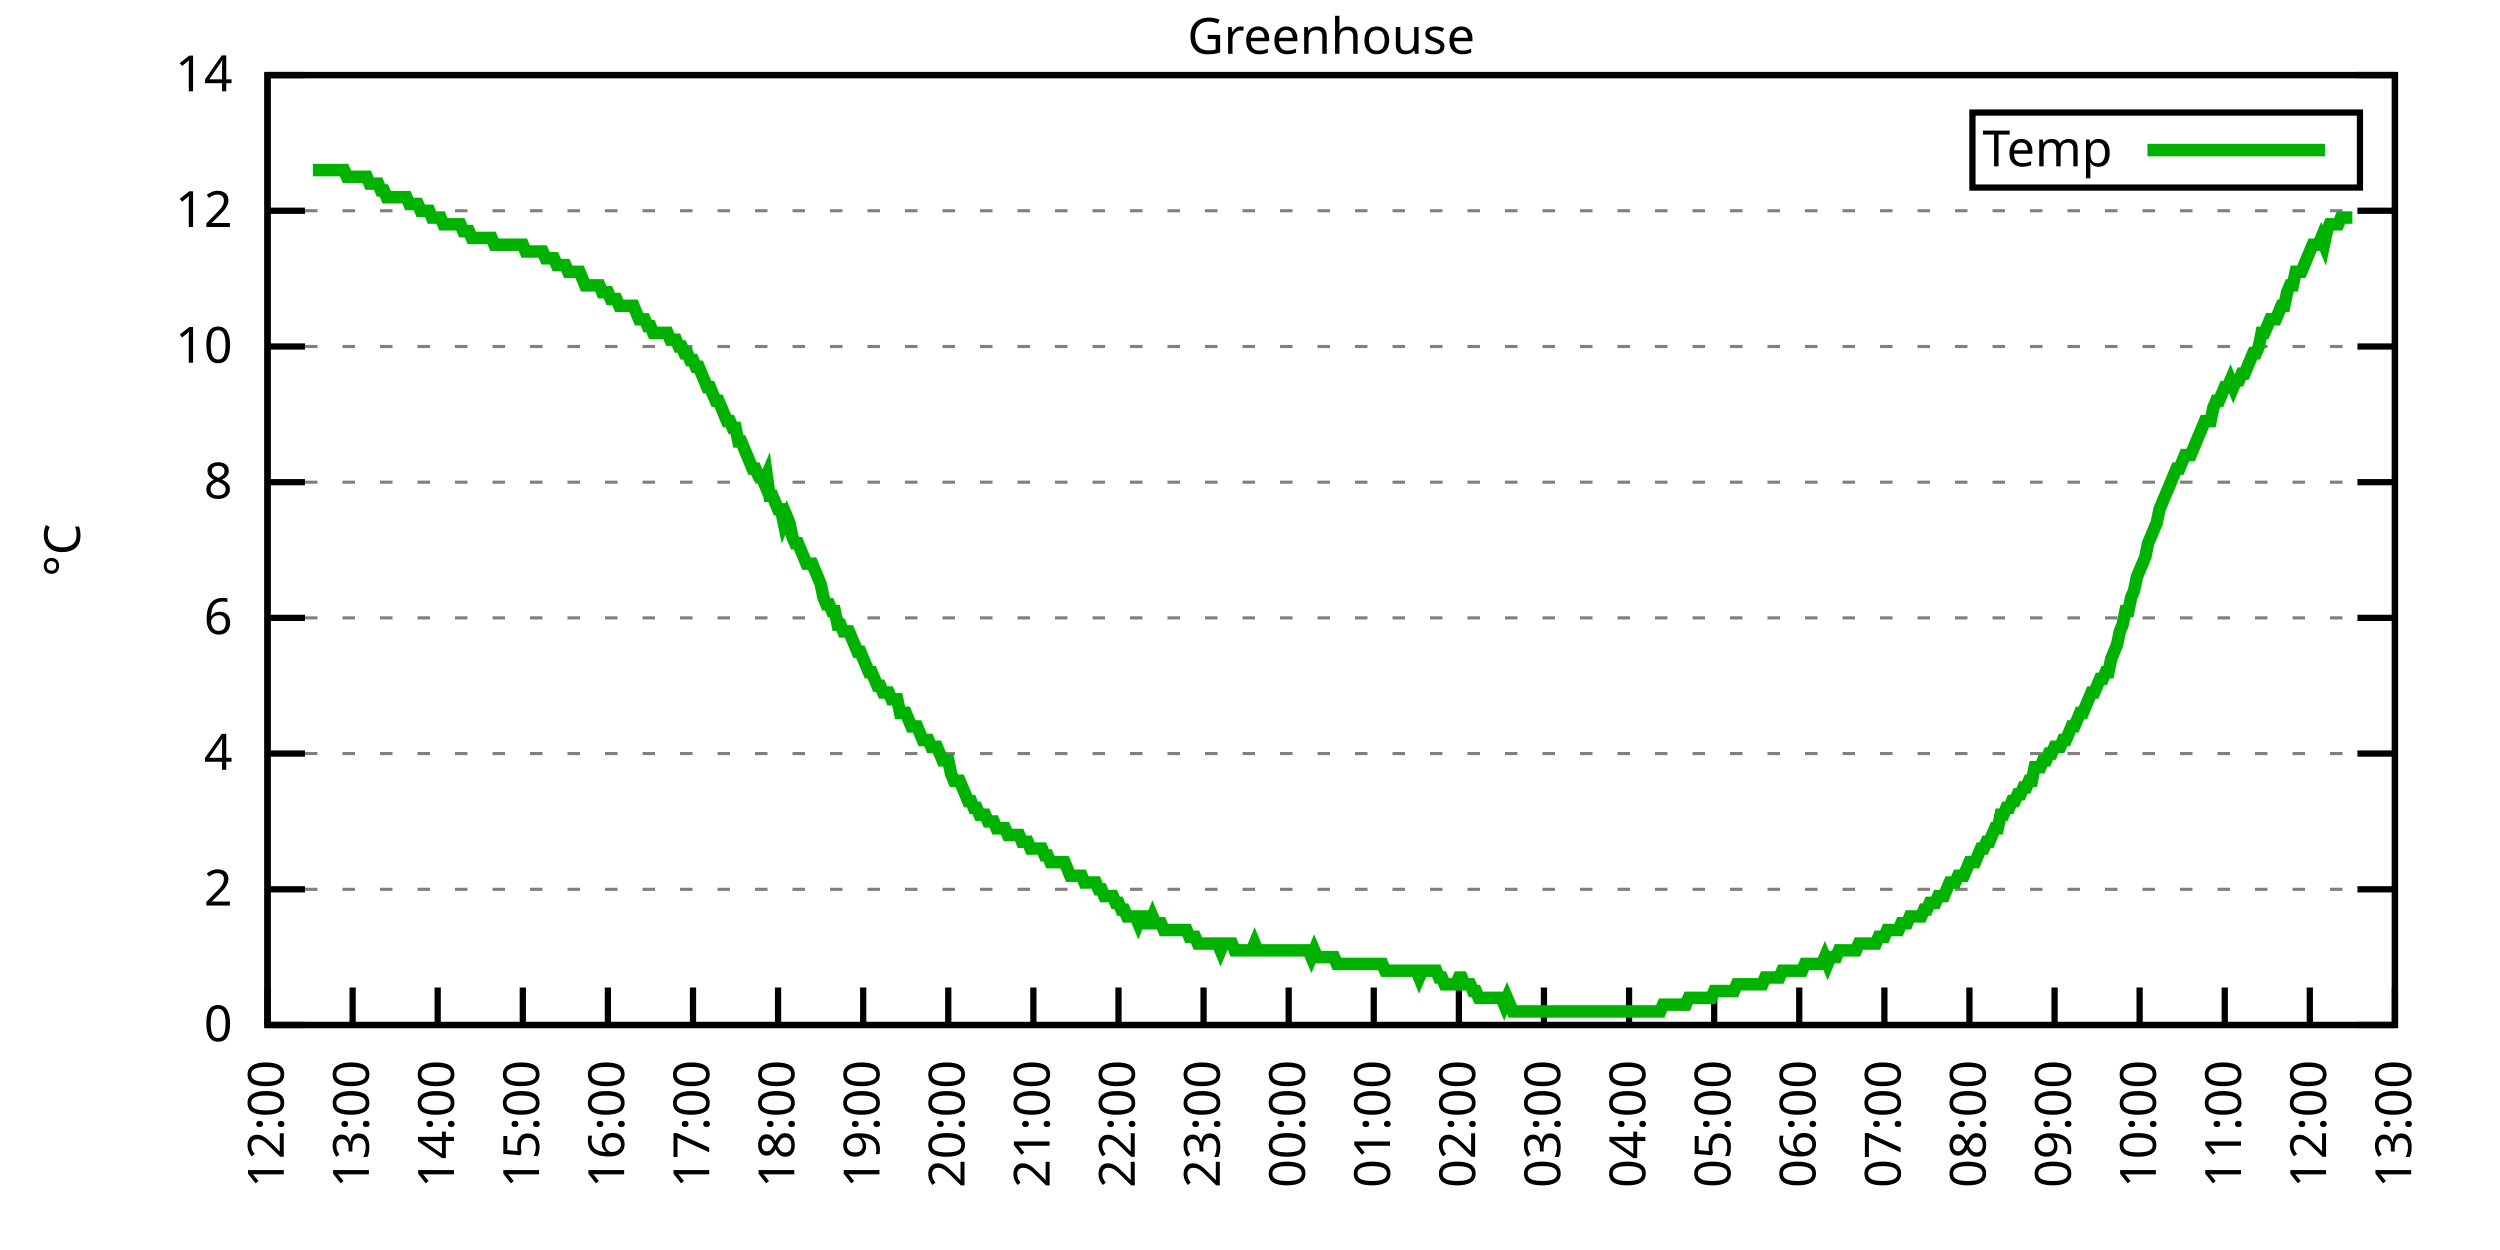
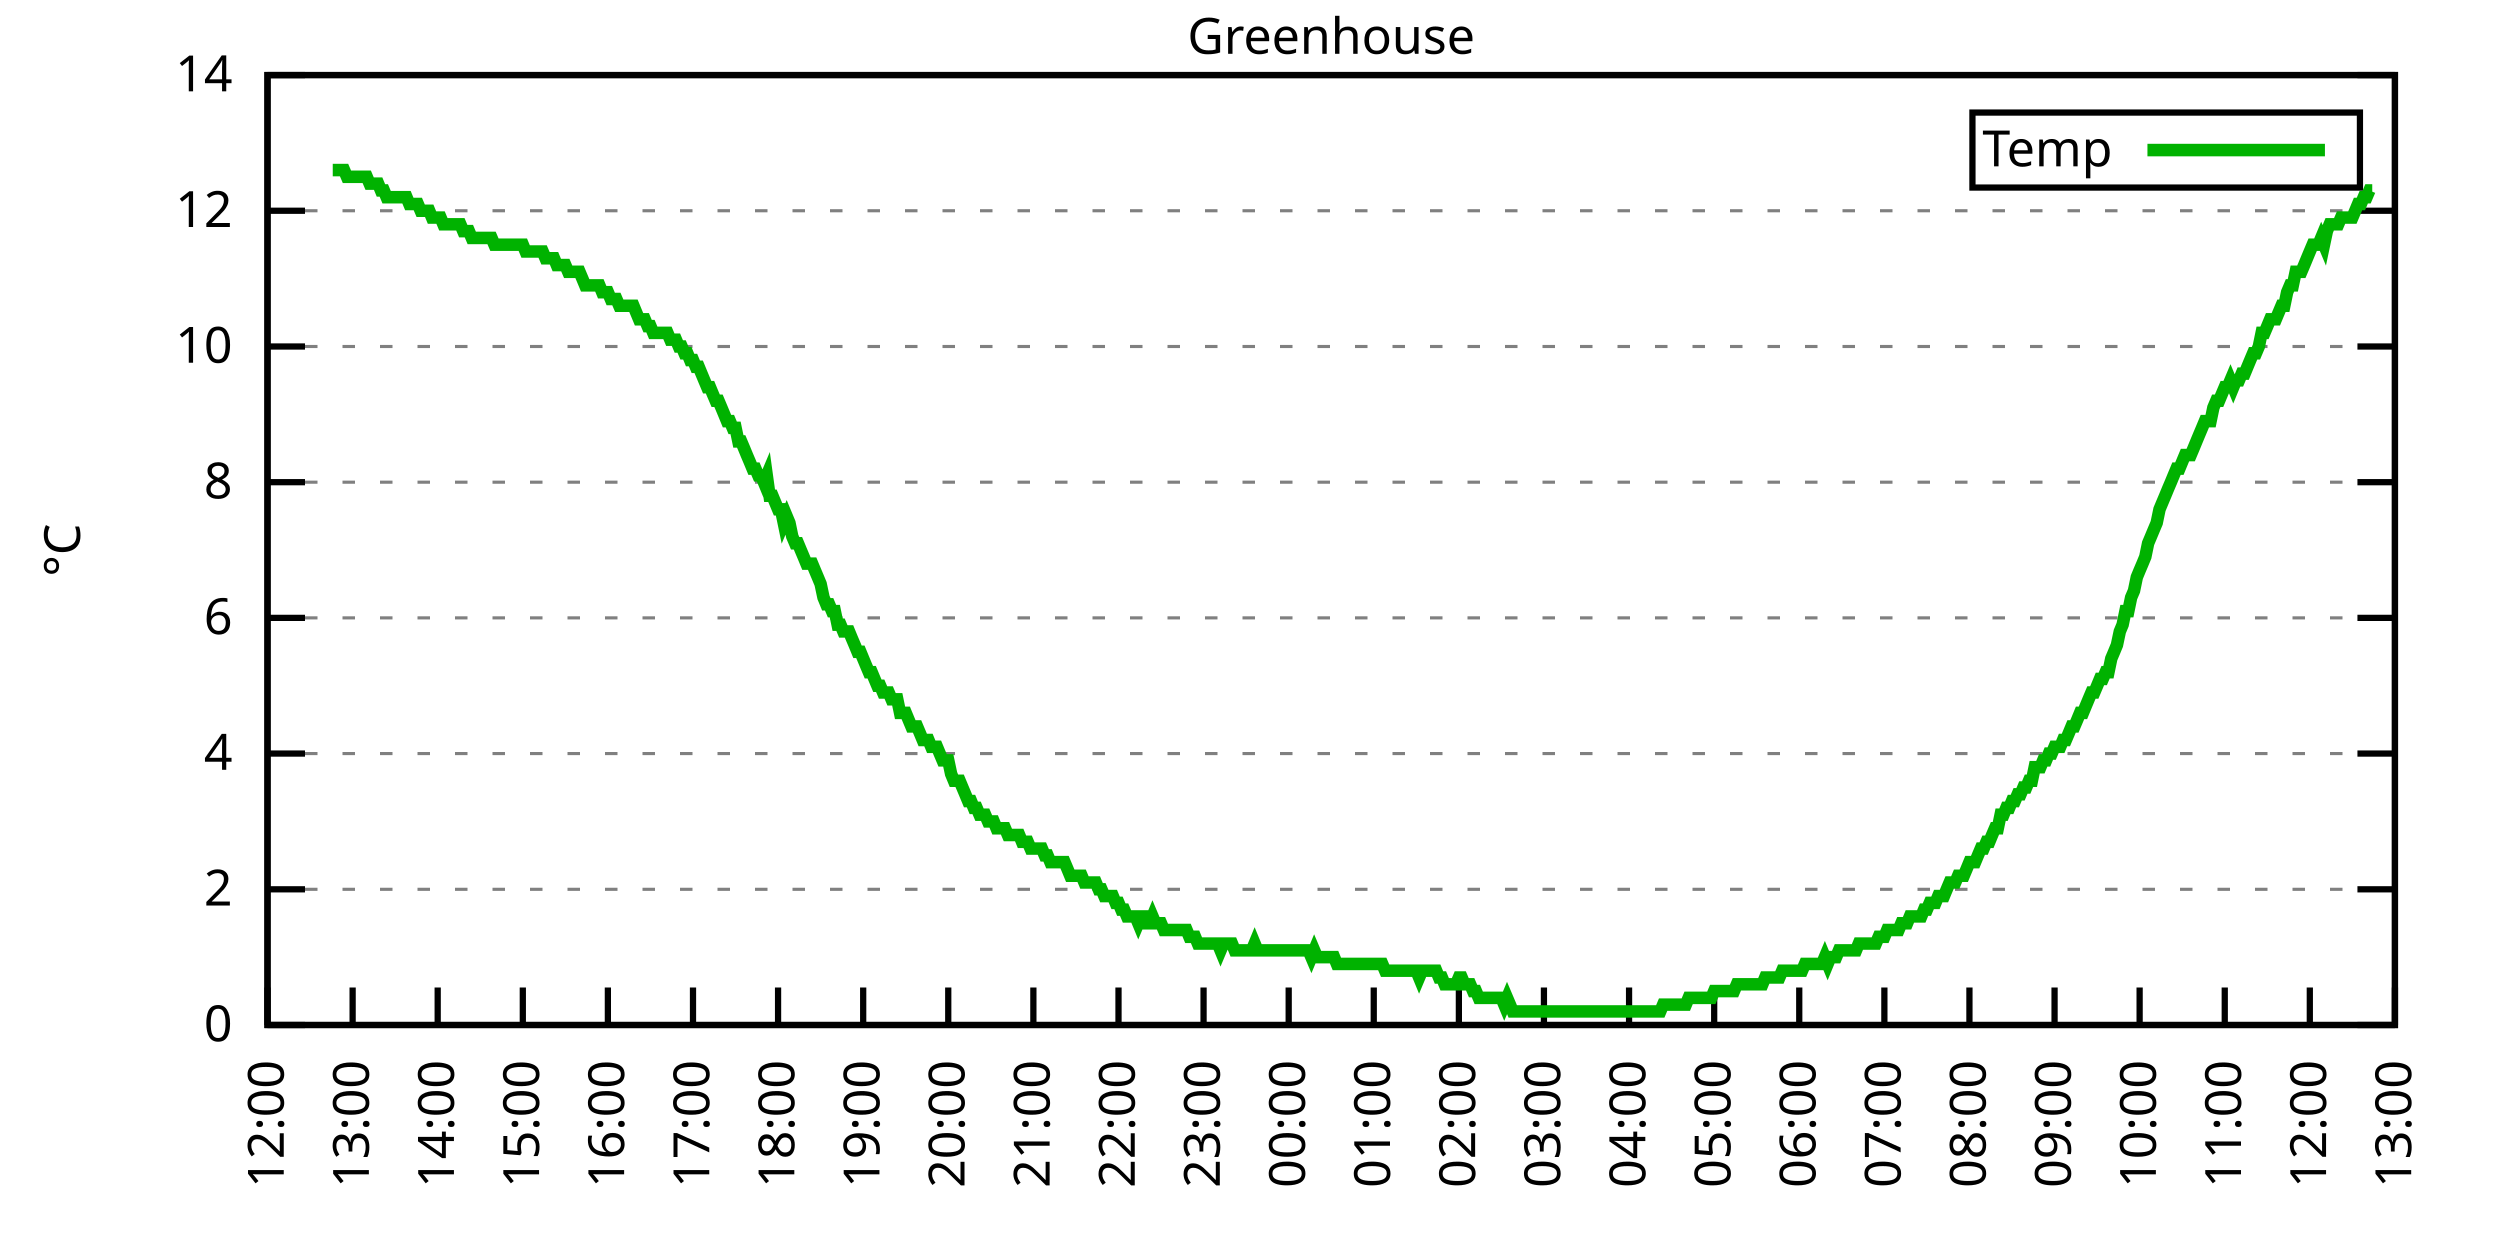
<svg xmlns="http://www.w3.org/2000/svg" xmlns:xlink="http://www.w3.org/1999/xlink" width="400" height="200" viewBox="0 0 400 200">
  <g id="gnuplot_canvas">
    <rect x="0" y="0" width="400" height="200" fill="none" />
    <defs>
      <circle id="gpDot" r="0.5" stroke-width="0.5" stroke="currentColor" />
      <path id="gpPt0" stroke-width="0.333" stroke="currentColor" d="M-1,0 h2 M0,-1 v2" />
      <path id="gpPt1" stroke-width="0.333" stroke="currentColor" d="M-1,-1 L1,1 M1,-1 L-1,1" />
      <path id="gpPt2" stroke-width="0.333" stroke="currentColor" d="M-1,0 L1,0 M0,-1 L0,1 M-1,-1 L1,1 M-1,1 L1,-1" />
      <rect id="gpPt3" stroke-width="0.333" stroke="currentColor" x="-1" y="-1" width="2" height="2" />
      <rect id="gpPt4" stroke-width="0.333" stroke="currentColor" fill="currentColor" x="-1" y="-1" width="2" height="2" />
      <circle id="gpPt5" stroke-width="0.333" stroke="currentColor" cx="0" cy="0" r="1" />
      <use xlink:href="#gpPt5" id="gpPt6" fill="currentColor" stroke="none" />
      <path id="gpPt7" stroke-width="0.333" stroke="currentColor" d="M0,-1.33 L-1.33,0.67 L1.33,0.67 z" />
      <use xlink:href="#gpPt7" id="gpPt8" fill="currentColor" stroke="none" />
      <use xlink:href="#gpPt7" id="gpPt9" stroke="currentColor" transform="rotate(180)" />
      <use xlink:href="#gpPt9" id="gpPt10" fill="currentColor" stroke="none" />
      <use xlink:href="#gpPt3" id="gpPt11" stroke="currentColor" transform="rotate(45)" />
      <use xlink:href="#gpPt11" id="gpPt12" fill="currentColor" stroke="none" />
      <path id="gpPt13" stroke-width="0.333" stroke="currentColor" d="M0,1.330 L1.265,0.411 L0.782,-1.067 L-0.782,-1.076 L-1.265,0.411 z" />
      <use xlink:href="#gpPt13" id="gpPt14" fill="currentColor" stroke="none" />
      <filter id="textbox" filterUnits="objectBoundingBox" x="0" y="0" height="1" width="1">
        <feFlood flood-color="white" flood-opacity="1" result="bgnd" />
        <feComposite in="SourceGraphic" in2="bgnd" operator="atop" />
      </filter>
      <filter id="greybox" filterUnits="objectBoundingBox" x="0" y="0" height="1" width="1">
        <feFlood flood-color="lightgrey" flood-opacity="1" result="grey" />
        <feComposite in="SourceGraphic" in2="grey" operator="atop" />
      </filter>
    </defs>
    <g fill="none" color="white" stroke="currentColor" stroke-width="1.00" stroke-linecap="butt" stroke-linejoin="miter">
</g>
    <g fill="none" color="black" stroke="currentColor" stroke-width="1.00" stroke-linecap="butt" stroke-linejoin="miter">
      <g stroke="none" shape-rendering="crispEdges">
        <polygon fill="rgb(255, 255, 255)" points="42.80,164.00 383.18,164.00 383.18,12.02 42.80,12.02 " />
      </g>
    </g>
    <g fill="none" color="black" stroke="currentColor" stroke-width="1.00" stroke-linecap="butt" stroke-linejoin="miter">
</g>
    <g fill="none" color="black" stroke="black" stroke-width="0.50" stroke-linecap="butt" stroke-linejoin="miter">
</g>
    <g fill="none" color="gray" stroke="currentColor" stroke-width="0.50" stroke-linecap="butt" stroke-linejoin="miter">
      <path stroke="gray" stroke-dasharray="2,4" class="gridline" d="M42.80,164.00 L383.19,164.00  " />
    </g>
    <g fill="none" color="gray" stroke="gray" stroke-width="1.00" stroke-linecap="butt" stroke-linejoin="miter">
</g>
    <g fill="none" color="black" stroke="currentColor" stroke-width="1.00" stroke-linecap="butt" stroke-linejoin="miter">
      <path stroke="black" d="M42.80,164.00 L48.80,164.00 M383.19,164.00 L377.19,164.00  " />
      <g transform="translate(37.20,166.60)" stroke="none" fill="black" font-family="Sans" font-size="8.00" text-anchor="end">
        <text>
          <tspan font-family="Sans"> 0</tspan>
        </text>
      </g>
    </g>
    <g fill="none" color="black" stroke="currentColor" stroke-width="1.00" stroke-linecap="butt" stroke-linejoin="miter">
</g>
    <g fill="none" color="black" stroke="black" stroke-width="0.50" stroke-linecap="butt" stroke-linejoin="miter">
</g>
    <g fill="none" color="gray" stroke="currentColor" stroke-width="0.50" stroke-linecap="butt" stroke-linejoin="miter">
      <path stroke="gray" stroke-dasharray="2,4" class="gridline" d="M42.80,142.29 L383.19,142.29  " />
    </g>
    <g fill="none" color="gray" stroke="gray" stroke-width="1.00" stroke-linecap="butt" stroke-linejoin="miter">
</g>
    <g fill="none" color="black" stroke="currentColor" stroke-width="1.00" stroke-linecap="butt" stroke-linejoin="miter">
      <path stroke="black" d="M42.80,142.29 L48.80,142.29 M383.19,142.29 L377.19,142.29  " />
      <g transform="translate(37.20,144.89)" stroke="none" fill="black" font-family="Sans" font-size="8.00" text-anchor="end">
        <text>
          <tspan font-family="Sans"> 2</tspan>
        </text>
      </g>
    </g>
    <g fill="none" color="black" stroke="currentColor" stroke-width="1.00" stroke-linecap="butt" stroke-linejoin="miter">
</g>
    <g fill="none" color="black" stroke="black" stroke-width="0.50" stroke-linecap="butt" stroke-linejoin="miter">
</g>
    <g fill="none" color="gray" stroke="currentColor" stroke-width="0.50" stroke-linecap="butt" stroke-linejoin="miter">
      <path stroke="gray" stroke-dasharray="2,4" class="gridline" d="M42.80,120.57 L383.19,120.57  " />
    </g>
    <g fill="none" color="gray" stroke="gray" stroke-width="1.00" stroke-linecap="butt" stroke-linejoin="miter">
</g>
    <g fill="none" color="black" stroke="currentColor" stroke-width="1.00" stroke-linecap="butt" stroke-linejoin="miter">
      <path stroke="black" d="M42.80,120.57 L48.80,120.57 M383.19,120.57 L377.19,120.57  " />
      <g transform="translate(37.20,123.17)" stroke="none" fill="black" font-family="Sans" font-size="8.00" text-anchor="end">
        <text>
          <tspan font-family="Sans"> 4</tspan>
        </text>
      </g>
    </g>
    <g fill="none" color="black" stroke="currentColor" stroke-width="1.00" stroke-linecap="butt" stroke-linejoin="miter">
</g>
    <g fill="none" color="black" stroke="black" stroke-width="0.50" stroke-linecap="butt" stroke-linejoin="miter">
</g>
    <g fill="none" color="gray" stroke="currentColor" stroke-width="0.50" stroke-linecap="butt" stroke-linejoin="miter">
      <path stroke="gray" stroke-dasharray="2,4" class="gridline" d="M42.80,98.86 L383.19,98.86  " />
    </g>
    <g fill="none" color="gray" stroke="gray" stroke-width="1.00" stroke-linecap="butt" stroke-linejoin="miter">
</g>
    <g fill="none" color="black" stroke="currentColor" stroke-width="1.00" stroke-linecap="butt" stroke-linejoin="miter">
      <path stroke="black" d="M42.80,98.86 L48.80,98.86 M383.19,98.86 L377.19,98.86  " />
      <g transform="translate(37.20,101.46)" stroke="none" fill="black" font-family="Sans" font-size="8.00" text-anchor="end">
        <text>
          <tspan font-family="Sans"> 6</tspan>
        </text>
      </g>
    </g>
    <g fill="none" color="black" stroke="currentColor" stroke-width="1.00" stroke-linecap="butt" stroke-linejoin="miter">
</g>
    <g fill="none" color="black" stroke="black" stroke-width="0.50" stroke-linecap="butt" stroke-linejoin="miter">
</g>
    <g fill="none" color="gray" stroke="currentColor" stroke-width="0.50" stroke-linecap="butt" stroke-linejoin="miter">
      <path stroke="gray" stroke-dasharray="2,4" class="gridline" d="M42.80,77.15 L383.19,77.15  " />
    </g>
    <g fill="none" color="gray" stroke="gray" stroke-width="1.00" stroke-linecap="butt" stroke-linejoin="miter">
</g>
    <g fill="none" color="black" stroke="currentColor" stroke-width="1.00" stroke-linecap="butt" stroke-linejoin="miter">
      <path stroke="black" d="M42.80,77.15 L48.80,77.15 M383.19,77.15 L377.19,77.15  " />
      <g transform="translate(37.20,79.75)" stroke="none" fill="black" font-family="Sans" font-size="8.00" text-anchor="end">
        <text>
          <tspan font-family="Sans"> 8</tspan>
        </text>
      </g>
    </g>
    <g fill="none" color="black" stroke="currentColor" stroke-width="1.00" stroke-linecap="butt" stroke-linejoin="miter">
</g>
    <g fill="none" color="black" stroke="black" stroke-width="0.50" stroke-linecap="butt" stroke-linejoin="miter">
</g>
    <g fill="none" color="gray" stroke="currentColor" stroke-width="0.50" stroke-linecap="butt" stroke-linejoin="miter">
      <path stroke="gray" stroke-dasharray="2,4" class="gridline" d="M42.80,55.44 L383.19,55.44  " />
    </g>
    <g fill="none" color="gray" stroke="gray" stroke-width="1.00" stroke-linecap="butt" stroke-linejoin="miter">
</g>
    <g fill="none" color="black" stroke="currentColor" stroke-width="1.00" stroke-linecap="butt" stroke-linejoin="miter">
      <path stroke="black" d="M42.80,55.44 L48.80,55.44 M383.19,55.44 L377.19,55.44  " />
      <g transform="translate(37.20,58.04)" stroke="none" fill="black" font-family="Sans" font-size="8.00" text-anchor="end">
        <text>
          <tspan font-family="Sans"> 10</tspan>
        </text>
      </g>
    </g>
    <g fill="none" color="black" stroke="currentColor" stroke-width="1.00" stroke-linecap="butt" stroke-linejoin="miter">
</g>
    <g fill="none" color="black" stroke="black" stroke-width="0.50" stroke-linecap="butt" stroke-linejoin="miter">
</g>
    <g fill="none" color="gray" stroke="currentColor" stroke-width="0.50" stroke-linecap="butt" stroke-linejoin="miter">
      <path stroke="gray" stroke-dasharray="2,4" class="gridline" d="M42.80,33.72 L383.19,33.72  " />
    </g>
    <g fill="none" color="gray" stroke="gray" stroke-width="1.00" stroke-linecap="butt" stroke-linejoin="miter">
</g>
    <g fill="none" color="black" stroke="currentColor" stroke-width="1.00" stroke-linecap="butt" stroke-linejoin="miter">
      <path stroke="black" d="M42.80,33.72 L48.80,33.72 M383.19,33.72 L377.19,33.72  " />
      <g transform="translate(37.20,36.32)" stroke="none" fill="black" font-family="Sans" font-size="8.00" text-anchor="end">
        <text>
          <tspan font-family="Sans"> 12</tspan>
        </text>
      </g>
    </g>
    <g fill="none" color="black" stroke="currentColor" stroke-width="1.00" stroke-linecap="butt" stroke-linejoin="miter">
</g>
    <g fill="none" color="black" stroke="black" stroke-width="0.50" stroke-linecap="butt" stroke-linejoin="miter">
</g>
    <g fill="none" color="gray" stroke="currentColor" stroke-width="0.50" stroke-linecap="butt" stroke-linejoin="miter">
      <path stroke="gray" stroke-dasharray="2,4" class="gridline" d="M42.80,12.01 L383.19,12.01  " />
    </g>
    <g fill="none" color="gray" stroke="gray" stroke-width="1.00" stroke-linecap="butt" stroke-linejoin="miter">
</g>
    <g fill="none" color="black" stroke="currentColor" stroke-width="1.00" stroke-linecap="butt" stroke-linejoin="miter">
      <path stroke="black" d="M42.80,12.01 L48.80,12.01 M383.19,12.01 L377.19,12.01  " />
      <g transform="translate(37.20,14.61)" stroke="none" fill="black" font-family="Sans" font-size="8.00" text-anchor="end">
        <text>
          <tspan font-family="Sans"> 14</tspan>
        </text>
      </g>
    </g>
    <g fill="none" color="black" stroke="currentColor" stroke-width="1.00" stroke-linecap="butt" stroke-linejoin="miter">
      <path stroke="black" d="M42.80,164.00 L42.80,158.00  " />
      <g transform="translate(45.40,169.60) rotate(270.00)" stroke="none" fill="black" font-family="Sans" font-size="8.00" text-anchor="end">
        <text>
          <tspan font-family="Sans">12:00</tspan>
        </text>
      </g>
    </g>
    <g fill="none" color="black" stroke="currentColor" stroke-width="1.00" stroke-linecap="butt" stroke-linejoin="miter">
      <path stroke="black" d="M56.42,164.00 L56.42,158.00  " />
      <g transform="translate(59.02,169.60) rotate(270.00)" stroke="none" fill="black" font-family="Sans" font-size="8.00" text-anchor="end">
        <text>
          <tspan font-family="Sans">13:00</tspan>
        </text>
      </g>
    </g>
    <g fill="none" color="black" stroke="currentColor" stroke-width="1.00" stroke-linecap="butt" stroke-linejoin="miter">
      <path stroke="black" d="M70.03,164.00 L70.03,158.00  " />
      <g transform="translate(72.63,169.60) rotate(270.00)" stroke="none" fill="black" font-family="Sans" font-size="8.00" text-anchor="end">
        <text>
          <tspan font-family="Sans">14:00</tspan>
        </text>
      </g>
    </g>
    <g fill="none" color="black" stroke="currentColor" stroke-width="1.00" stroke-linecap="butt" stroke-linejoin="miter">
      <path stroke="black" d="M83.65,164.00 L83.65,158.00  " />
      <g transform="translate(86.25,169.60) rotate(270.00)" stroke="none" fill="black" font-family="Sans" font-size="8.00" text-anchor="end">
        <text>
          <tspan font-family="Sans">15:00</tspan>
        </text>
      </g>
    </g>
    <g fill="none" color="black" stroke="currentColor" stroke-width="1.00" stroke-linecap="butt" stroke-linejoin="miter">
      <path stroke="black" d="M97.26,164.00 L97.26,158.00  " />
      <g transform="translate(99.86,169.60) rotate(270.00)" stroke="none" fill="black" font-family="Sans" font-size="8.00" text-anchor="end">
        <text>
          <tspan font-family="Sans">16:00</tspan>
        </text>
      </g>
    </g>
    <g fill="none" color="black" stroke="currentColor" stroke-width="1.00" stroke-linecap="butt" stroke-linejoin="miter">
      <path stroke="black" d="M110.88,164.00 L110.88,158.00  " />
      <g transform="translate(113.48,169.60) rotate(270.00)" stroke="none" fill="black" font-family="Sans" font-size="8.00" text-anchor="end">
        <text>
          <tspan font-family="Sans">17:00</tspan>
        </text>
      </g>
    </g>
    <g fill="none" color="black" stroke="currentColor" stroke-width="1.00" stroke-linecap="butt" stroke-linejoin="miter">
      <path stroke="black" d="M124.49,164.00 L124.49,158.00  " />
      <g transform="translate(127.09,169.60) rotate(270.00)" stroke="none" fill="black" font-family="Sans" font-size="8.00" text-anchor="end">
        <text>
          <tspan font-family="Sans">18:00</tspan>
        </text>
      </g>
    </g>
    <g fill="none" color="black" stroke="currentColor" stroke-width="1.00" stroke-linecap="butt" stroke-linejoin="miter">
      <path stroke="black" d="M138.11,164.00 L138.11,158.00  " />
      <g transform="translate(140.71,169.60) rotate(270.00)" stroke="none" fill="black" font-family="Sans" font-size="8.00" text-anchor="end">
        <text>
          <tspan font-family="Sans">19:00</tspan>
        </text>
      </g>
    </g>
    <g fill="none" color="black" stroke="currentColor" stroke-width="1.00" stroke-linecap="butt" stroke-linejoin="miter">
      <path stroke="black" d="M151.72,164.00 L151.72,158.00  " />
      <g transform="translate(154.32,169.60) rotate(270.00)" stroke="none" fill="black" font-family="Sans" font-size="8.00" text-anchor="end">
        <text>
          <tspan font-family="Sans">20:00</tspan>
        </text>
      </g>
    </g>
    <g fill="none" color="black" stroke="currentColor" stroke-width="1.00" stroke-linecap="butt" stroke-linejoin="miter">
      <path stroke="black" d="M165.34,164.00 L165.34,158.00  " />
      <g transform="translate(167.94,169.60) rotate(270.00)" stroke="none" fill="black" font-family="Sans" font-size="8.00" text-anchor="end">
        <text>
          <tspan font-family="Sans">21:00</tspan>
        </text>
      </g>
    </g>
    <g fill="none" color="black" stroke="currentColor" stroke-width="1.00" stroke-linecap="butt" stroke-linejoin="miter">
      <path stroke="black" d="M178.96,164.00 L178.96,158.00  " />
      <g transform="translate(181.56,169.60) rotate(270.00)" stroke="none" fill="black" font-family="Sans" font-size="8.00" text-anchor="end">
        <text>
          <tspan font-family="Sans">22:00</tspan>
        </text>
      </g>
    </g>
    <g fill="none" color="black" stroke="currentColor" stroke-width="1.00" stroke-linecap="butt" stroke-linejoin="miter">
      <path stroke="black" d="M192.57,164.00 L192.57,158.00  " />
      <g transform="translate(195.17,169.60) rotate(270.00)" stroke="none" fill="black" font-family="Sans" font-size="8.00" text-anchor="end">
        <text>
          <tspan font-family="Sans">23:00</tspan>
        </text>
      </g>
    </g>
    <g fill="none" color="black" stroke="currentColor" stroke-width="1.00" stroke-linecap="butt" stroke-linejoin="miter">
      <path stroke="black" d="M206.19,164.00 L206.19,158.00  " />
      <g transform="translate(208.79,169.60) rotate(270.00)" stroke="none" fill="black" font-family="Sans" font-size="8.00" text-anchor="end">
        <text>
          <tspan font-family="Sans">00:00</tspan>
        </text>
      </g>
    </g>
    <g fill="none" color="black" stroke="currentColor" stroke-width="1.00" stroke-linecap="butt" stroke-linejoin="miter">
      <path stroke="black" d="M219.80,164.00 L219.80,158.00  " />
      <g transform="translate(222.40,169.60) rotate(270.00)" stroke="none" fill="black" font-family="Sans" font-size="8.00" text-anchor="end">
        <text>
          <tspan font-family="Sans">01:00</tspan>
        </text>
      </g>
    </g>
    <g fill="none" color="black" stroke="currentColor" stroke-width="1.00" stroke-linecap="butt" stroke-linejoin="miter">
      <path stroke="black" d="M233.42,164.00 L233.42,158.00  " />
      <g transform="translate(236.02,169.60) rotate(270.00)" stroke="none" fill="black" font-family="Sans" font-size="8.00" text-anchor="end">
        <text>
          <tspan font-family="Sans">02:00</tspan>
        </text>
      </g>
    </g>
    <g fill="none" color="black" stroke="currentColor" stroke-width="1.00" stroke-linecap="butt" stroke-linejoin="miter">
      <path stroke="black" d="M247.03,164.00 L247.03,158.00  " />
      <g transform="translate(249.63,169.60) rotate(270.00)" stroke="none" fill="black" font-family="Sans" font-size="8.00" text-anchor="end">
        <text>
          <tspan font-family="Sans">03:00</tspan>
        </text>
      </g>
    </g>
    <g fill="none" color="black" stroke="currentColor" stroke-width="1.00" stroke-linecap="butt" stroke-linejoin="miter">
      <path stroke="black" d="M260.65,164.00 L260.65,158.00  " />
      <g transform="translate(263.25,169.60) rotate(270.00)" stroke="none" fill="black" font-family="Sans" font-size="8.00" text-anchor="end">
        <text>
          <tspan font-family="Sans">04:00</tspan>
        </text>
      </g>
    </g>
    <g fill="none" color="black" stroke="currentColor" stroke-width="1.00" stroke-linecap="butt" stroke-linejoin="miter">
      <path stroke="black" d="M274.27,164.00 L274.27,158.00  " />
      <g transform="translate(276.87,169.60) rotate(270.00)" stroke="none" fill="black" font-family="Sans" font-size="8.00" text-anchor="end">
        <text>
          <tspan font-family="Sans">05:00</tspan>
        </text>
      </g>
    </g>
    <g fill="none" color="black" stroke="currentColor" stroke-width="1.00" stroke-linecap="butt" stroke-linejoin="miter">
      <path stroke="black" d="M287.88,164.00 L287.88,158.00  " />
      <g transform="translate(290.48,169.60) rotate(270.00)" stroke="none" fill="black" font-family="Sans" font-size="8.00" text-anchor="end">
        <text>
          <tspan font-family="Sans">06:00</tspan>
        </text>
      </g>
    </g>
    <g fill="none" color="black" stroke="currentColor" stroke-width="1.00" stroke-linecap="butt" stroke-linejoin="miter">
      <path stroke="black" d="M301.50,164.00 L301.50,158.00  " />
      <g transform="translate(304.10,169.60) rotate(270.00)" stroke="none" fill="black" font-family="Sans" font-size="8.00" text-anchor="end">
        <text>
          <tspan font-family="Sans">07:00</tspan>
        </text>
      </g>
    </g>
    <g fill="none" color="black" stroke="currentColor" stroke-width="1.00" stroke-linecap="butt" stroke-linejoin="miter">
      <path stroke="black" d="M315.11,164.00 L315.11,158.00  " />
      <g transform="translate(317.71,169.60) rotate(270.00)" stroke="none" fill="black" font-family="Sans" font-size="8.00" text-anchor="end">
        <text>
          <tspan font-family="Sans">08:00</tspan>
        </text>
      </g>
    </g>
    <g fill="none" color="black" stroke="currentColor" stroke-width="1.00" stroke-linecap="butt" stroke-linejoin="miter">
      <path stroke="black" d="M328.73,164.00 L328.73,158.00  " />
      <g transform="translate(331.33,169.60) rotate(270.00)" stroke="none" fill="black" font-family="Sans" font-size="8.00" text-anchor="end">
        <text>
          <tspan font-family="Sans">09:00</tspan>
        </text>
      </g>
    </g>
    <g fill="none" color="black" stroke="currentColor" stroke-width="1.00" stroke-linecap="butt" stroke-linejoin="miter">
      <path stroke="black" d="M342.34,164.00 L342.34,158.00  " />
      <g transform="translate(344.94,169.60) rotate(270.00)" stroke="none" fill="black" font-family="Sans" font-size="8.00" text-anchor="end">
        <text>
          <tspan font-family="Sans">10:00</tspan>
        </text>
      </g>
    </g>
    <g fill="none" color="black" stroke="currentColor" stroke-width="1.00" stroke-linecap="butt" stroke-linejoin="miter">
      <path stroke="black" d="M355.96,164.00 L355.96,158.00  " />
      <g transform="translate(358.56,169.60) rotate(270.00)" stroke="none" fill="black" font-family="Sans" font-size="8.00" text-anchor="end">
        <text>
          <tspan font-family="Sans">11:00</tspan>
        </text>
      </g>
    </g>
    <g fill="none" color="black" stroke="currentColor" stroke-width="1.00" stroke-linecap="butt" stroke-linejoin="miter">
      <path stroke="black" d="M369.57,164.00 L369.57,158.00  " />
      <g transform="translate(372.17,169.60) rotate(270.00)" stroke="none" fill="black" font-family="Sans" font-size="8.00" text-anchor="end">
        <text>
          <tspan font-family="Sans">12:00</tspan>
        </text>
      </g>
    </g>
    <g fill="none" color="black" stroke="currentColor" stroke-width="1.00" stroke-linecap="butt" stroke-linejoin="miter">
      <path stroke="black" d="M383.19,164.00 L383.19,158.00  " />
      <g transform="translate(385.79,169.60) rotate(270.00)" stroke="none" fill="black" font-family="Sans" font-size="8.00" text-anchor="end">
        <text>
          <tspan font-family="Sans">13:00</tspan>
        </text>
      </g>
    </g>
    <g fill="none" color="black" stroke="currentColor" stroke-width="1.00" stroke-linecap="butt" stroke-linejoin="miter">
</g>
    <g fill="none" color="black" stroke="currentColor" stroke-width="1.00" stroke-linecap="butt" stroke-linejoin="miter">
      <path stroke="black" d="M42.80,12.01 L42.80,164.00 L383.19,164.00 L383.19,12.01 L42.80,12.01 Z  " />
    </g>
    <g fill="none" color="black" stroke="currentColor" stroke-width="1.00" stroke-linecap="butt" stroke-linejoin="miter">
</g>
    <g fill="none" color="black" stroke="currentColor" stroke-width="1.00" stroke-linecap="butt" stroke-linejoin="miter">
      <path stroke="black" d="M315.59,30.01 L315.59,18.01 L377.59,18.01 L377.59,30.01 L315.59,30.01 Z  " />
    </g>
    <g id="Greenhouse_plot_1">
      <g fill="none" color="white" stroke="black" stroke-width="2.00" stroke-linecap="butt" stroke-linejoin="miter">
</g>
      <g fill="none" color="black" stroke="currentColor" stroke-width="2.00" stroke-linecap="butt" stroke-linejoin="miter">
        <g transform="translate(337.99,26.61)" stroke="none" fill="black" font-family="Sans" font-size="8.00" text-anchor="end">
          <text>
            <tspan font-family="Sans">Temp</tspan>
          </text>
        </g>
      </g>
      <g fill="none" color="black" stroke="currentColor" stroke-width="2.00" stroke-linecap="butt" stroke-linejoin="miter">
-         <path stroke="rgb(  0, 178,   0)" d="M343.59,24.01 L371.99,24.01 M50.06,27.21 L50.52,27.21 L50.97,27.21 L51.42,27.21 L51.88,27.21 L52.33,27.21   L52.78,27.21 L53.24,27.21 L53.69,27.21 L54.15,27.21 L54.60,27.21 L55.05,27.21 L55.51,28.29 L55.96,28.29   L56.42,28.29 L56.87,28.29 L57.32,28.29 L57.78,28.29 L58.23,28.29 L58.68,28.29 L59.14,29.38 L59.59,29.38   L60.05,29.38 L60.50,29.38 L60.95,30.47 L61.41,30.47 L61.86,31.55 L62.32,31.55 L62.77,31.55 L63.22,31.55   L63.68,31.55 L64.13,31.55 L64.58,31.55 L65.04,31.55 L65.49,32.64 L65.95,32.64 L66.40,32.64 L66.85,32.64   L67.31,33.72 L67.76,33.72 L68.22,33.72 L68.67,33.72 L69.12,34.81 L69.58,34.81 L70.03,34.81 L70.49,34.81   L70.94,35.89 L71.39,35.89 L71.85,35.89 L72.30,35.89 L72.75,35.89 L73.21,35.89 L73.66,35.89 L74.12,36.98   L74.57,36.98 L75.02,36.98 L75.48,38.07 L75.93,38.07 L76.39,38.07 L76.84,38.07 L77.29,38.07 L77.75,38.07   L78.20,38.07 L78.65,38.07 L79.11,39.15 L79.56,39.15 L80.02,39.15 L80.47,39.15 L80.92,39.15 L81.38,39.15   L81.83,39.15 L82.29,39.15 L82.74,39.15 L83.19,39.15 L83.65,39.15 L84.10,40.24 L84.55,40.24 L85.01,40.24   L85.46,40.24 L85.92,40.24 L86.37,40.24 L86.82,40.24 L87.28,41.32 L87.73,41.32 L88.19,41.32 L88.64,41.32   L89.09,42.41 L89.55,42.41 L90.00,42.41 L90.45,42.41 L90.91,43.49 L91.36,43.49 L91.82,43.49 L92.27,43.49   L92.72,43.49 L93.18,44.58 L93.63,45.66 L94.09,45.66 L94.54,45.66 L94.99,45.66 L95.45,45.66 L95.90,45.66   L96.35,46.75 L96.81,46.75 L97.26,46.75 L97.72,47.84 L98.17,47.84 L98.62,47.84 L99.08,48.92 L99.53,48.92   L99.99,48.92 L100.44,48.92 L100.89,48.92 L101.35,48.92 L101.80,50.01 L102.25,51.09 L102.71,51.09 L103.16,51.09   L103.62,52.18 L104.07,52.18 L104.52,53.26 L104.98,53.26 L105.43,53.26 L105.89,53.26 L106.34,53.26 L106.79,53.26   L107.25,54.35 L107.70,54.35 L108.15,54.35 L108.61,55.44 L109.06,55.44 L109.52,56.52 L109.97,56.52 L110.42,57.61   L110.88,57.61 L111.33,58.69 L111.79,58.69 L112.24,59.78 L112.69,60.86 L113.15,61.95 L113.60,61.95 L114.05,63.04   L114.51,64.12 L114.96,64.12 L115.42,65.21 L115.87,66.29 L116.32,67.38 L116.78,67.38 L117.23,68.46 L117.69,68.46   L118.14,70.63 L118.59,70.63 L119.05,71.72 L119.50,72.81 L119.96,73.89 L120.41,74.98 L120.86,74.98 L121.32,76.06   L121.77,76.06 L122.22,77.15 L122.68,76.06 L123.13,79.32 L123.59,79.32 L124.04,80.41 L124.49,81.49 L124.95,81.49   L125.40,83.66 L125.86,82.58 L126.31,83.66 L126.76,85.83 L127.22,86.92 L127.67,86.92 L128.12,88.00 L128.58,89.09   L129.03,90.18 L129.49,90.18 L129.94,90.18 L130.39,91.26 L130.85,92.35 L131.30,93.43 L131.76,95.60 L132.21,96.69   L132.66,96.69 L133.12,97.78 L133.57,97.78 L134.02,99.95 L134.48,99.95 L134.93,101.03 L135.39,101.03 L135.84,101.03   L136.29,102.12 L136.75,103.20 L137.20,104.29 L137.66,104.29 L138.11,105.38 L138.56,106.46 L139.02,107.55 L139.47,107.55   L139.92,108.63 L140.38,109.72 L140.83,109.72 L141.29,110.80 L141.74,110.80 L142.19,110.80 L142.65,111.89 L143.10,111.89   L143.56,111.89 L144.01,114.06 L144.46,114.06 L144.92,114.06 L145.37,115.15 L145.82,116.23 L146.28,116.23 L146.73,116.23   L147.19,117.32 L147.64,118.40 L148.09,118.40 L148.55,118.40 L149.00,119.49 L149.46,119.49 L149.91,119.49 L150.36,120.57   L150.82,121.66 L151.27,121.66 L151.72,121.66 L152.18,123.83 L152.63,124.92 L153.09,124.92 L153.54,124.92 L153.99,126.00   L154.45,127.09 L154.90,128.17 L155.36,128.17 L155.81,129.26 L156.26,129.26 L156.72,130.35 L157.17,130.35 L157.62,130.35   L158.08,131.43 L158.53,131.43 L158.99,131.43 L159.44,132.52 L159.89,132.52 L160.35,132.52 L160.80,132.52 L161.26,133.60   L161.71,133.60 L162.16,133.60 L162.62,133.60 L163.07,133.60 L163.52,134.69 L163.98,134.69 L164.43,134.69 L164.89,135.77   L165.34,135.77 L165.79,135.77 L166.25,135.77 L166.70,135.77 L167.16,136.86 L167.61,136.86 L168.06,137.94 L168.52,137.94   L168.97,137.94 L169.43,137.94 L169.88,137.94 L170.33,137.94 L170.79,139.03 L171.24,140.12 L171.69,140.12 L172.15,140.12   L172.60,140.12 L173.06,140.12 L173.51,141.20 L173.96,141.20 L174.42,141.20 L174.87,141.20 L175.33,141.20 L175.78,142.29   L176.23,142.29 L176.69,143.37 L177.14,143.37 L177.59,143.37 L178.05,143.37 L178.50,144.46 L178.96,144.46 L179.41,145.54   L179.86,145.54 L180.32,146.63 L180.77,146.63 L181.23,146.63 L181.68,146.63 L182.13,147.72 L182.59,146.63 L183.04,146.63   L183.49,147.72 L183.95,147.72 L184.40,146.63 L184.86,147.72 L185.31,147.72 L185.76,147.72 L186.22,148.80 L186.67,148.80   L187.13,148.80 L187.58,148.80 L188.03,148.80 L188.49,148.80 L188.94,148.80 L189.39,148.80 L189.85,148.80 L190.30,149.89   L190.76,149.89 L191.21,149.89 L191.66,150.97 L192.12,150.97 L192.57,150.97 L193.03,150.97 L193.48,150.97 L193.93,150.97   L194.39,150.97 L194.84,150.97 L195.29,152.06 L195.75,150.97 L196.20,150.97 L196.66,150.97 L197.11,150.97 L197.56,152.06   L198.02,152.06 L198.47,152.06 L198.93,152.06 L199.38,152.06 L199.83,152.06 L200.29,152.06 L200.74,150.97 L201.19,152.06   L201.65,152.06 L202.10,152.06 L202.56,152.06 L203.01,152.06 L203.46,152.06 L203.92,152.06 L204.37,152.06 L204.83,152.06   L205.28,152.06 L205.73,152.06 L206.19,152.06 L206.64,152.06 L207.09,152.06 L207.55,152.06 L208.00,152.06 L208.46,152.06   L208.91,152.06 L209.36,152.06 L209.82,153.14 L210.27,152.06 L210.73,153.14 L211.18,153.14 L211.63,153.14 L212.09,153.14   L212.54,153.14 L213.00,153.14 L213.45,153.14 L213.90,154.23 L214.36,154.23 L214.81,154.23 L215.26,154.23 L215.72,154.23   L216.17,154.23 L216.63,154.23 L217.08,154.23 L217.53,154.23 L217.99,154.23 L218.44,154.23 L218.90,154.23 L219.35,154.23   L219.80,154.23 L220.26,154.23 L220.71,154.23 L221.16,154.23 L221.62,155.31 L222.07,155.31 L222.53,155.31 L222.98,155.31   L223.43,155.31 L223.89,155.31 L224.34,155.31 L224.80,155.31 L225.25,155.31 L225.70,155.31 L226.16,155.31 L226.61,155.31   L227.06,156.40 L227.52,155.31 L227.97,155.31 L228.43,155.31 L228.88,155.31 L229.33,155.31 L229.79,155.31 L230.24,156.40   L230.70,156.40 L231.15,157.49 L231.60,157.49 L232.06,157.49 L232.51,157.49 L232.96,157.49 L233.42,156.40 L233.87,156.40   L234.33,157.49 L234.78,157.49 L235.23,157.49 L235.69,158.57 L236.14,158.57 L236.60,159.66 L237.05,159.66 L237.50,159.66   L237.96,159.66 L238.41,159.66 L238.86,159.66 L239.32,159.66 L239.77,159.66 L240.23,159.66 L240.68,160.74 L241.13,159.66   L241.59,160.74 L242.04,161.83 L242.50,161.83 L242.95,161.83 L243.40,161.83 L243.86,161.83 L244.31,161.83 L244.76,161.83   L245.22,161.83 L245.67,161.83 L246.13,161.83 L246.58,161.83 L247.03,161.83 L247.49,161.83 L247.94,161.83 L248.40,161.83   L248.85,161.83 L249.30,161.83 L249.76,161.83 L250.21,161.83 L250.66,161.83 L251.12,161.83 L251.57,161.83 L252.03,161.83   L252.48,161.83 L252.93,161.83 L253.39,161.83 L253.84,161.83 L254.30,161.83 L254.75,161.83 L255.20,161.83 L255.66,161.83   L256.11,161.83 L256.56,161.83 L257.02,161.83 L257.47,161.83 L257.93,161.83 L258.38,161.83 L258.83,161.83 L259.29,161.83   L259.74,161.83 L260.20,161.83 L260.65,161.83 L261.10,161.83 L261.56,161.83 L262.01,161.83 L262.47,161.83 L262.92,161.83   L263.37,161.83 L263.83,161.83 L264.28,161.83 L264.73,161.83 L265.19,161.83 L265.64,161.83 L266.10,160.74 L266.55,160.74   L267.00,160.74 L267.46,160.74 L267.91,160.74 L268.37,160.74 L268.82,160.74 L269.27,160.74 L269.73,160.74 L270.18,159.66   L270.63,159.66 L271.09,159.66 L271.54,159.66 L272.00,159.66 L272.45,159.66 L272.90,159.66 L273.36,159.66 L273.81,159.66   L274.27,158.57 L274.72,158.57 L275.17,158.57 L275.63,158.57 L276.08,158.57 L276.53,158.57 L276.99,158.57 L277.44,158.57   L277.90,157.49 L278.35,157.49 L278.80,157.49 L279.26,157.49 L279.71,157.49 L280.17,157.49 L280.62,157.49 L281.07,157.49   L281.53,157.49 L281.98,157.49 L282.43,156.40 L282.89,156.40 L283.34,156.40 L283.80,156.40 L284.25,156.40 L284.70,156.40   L285.16,155.31 L285.61,155.31 L286.07,155.31 L286.52,155.31 L286.97,155.31 L287.43,155.31 L287.88,155.31 L288.33,155.31   L288.79,154.23 L289.24,154.23 L289.70,154.23 L290.15,154.23 L290.60,154.23 L291.06,154.23 L291.51,154.23 L291.97,153.14   L292.42,154.23 L292.87,153.14 L293.33,153.14 L293.78,153.14 L294.23,152.06 L294.69,152.06 L295.14,152.06 L295.60,152.06   L296.05,152.06 L296.50,152.06 L296.96,152.06 L297.41,150.97 L297.87,150.97 L298.32,150.97 L298.77,150.97 L299.23,150.97   L299.68,150.97 L300.13,150.97 L300.59,149.89 L301.04,149.89 L301.50,149.89 L301.95,148.80 L302.40,148.80 L302.86,148.80   L303.31,148.80 L303.77,148.80 L304.22,147.72 L304.67,147.72 L305.13,147.72 L305.58,146.63 L306.03,146.63 L306.49,146.63   L306.94,146.63 L307.40,146.63 L307.85,145.54 L308.30,145.54 L308.76,144.46 L309.21,144.46 L309.67,144.46 L310.12,143.37   L310.57,143.37 L311.03,143.37 L311.48,142.29 L311.94,141.20 L312.39,141.20 L312.84,141.20 L313.30,140.12 L313.75,140.12   L314.20,140.12 L314.66,139.03 L315.11,137.94 L315.57,137.94 L316.02,137.94 L316.47,136.86 L316.93,135.77 L317.38,135.77   L317.84,134.69 L318.29,134.69 L318.74,133.60 L319.20,132.52 L319.65,132.52 L320.10,130.35 L320.56,130.35 L321.01,129.26   L321.47,129.26 L321.92,128.17 L322.37,128.17 L322.83,127.09 L323.28,127.09 L323.74,126.00 L324.19,126.00 L324.64,124.92   L325.10,124.92 L325.55,122.75 L326.00,122.75 L326.46,122.75 L326.91,121.66 L327.37,121.66 L327.82,120.57 L328.27,120.57   L328.73,119.49 L329.18,119.49 L329.64,119.49 L330.09,118.40 L330.54,118.40 L331.00,117.32 L331.45,116.23 L331.90,116.23   L332.36,115.15 L332.81,114.06 L333.27,114.06 L333.72,112.97 L334.17,111.89 L334.63,110.80 L335.08,110.80 L335.54,109.72   L335.99,108.63 L336.44,108.63 L336.90,107.55 L337.35,107.55 L337.80,105.38 L338.26,104.29 L338.71,103.20 L339.17,101.03   L339.62,99.95 L340.07,97.78 L340.53,97.78 L340.98,95.60 L341.44,94.52 L341.89,92.35 L342.34,91.26 L342.80,90.18   L343.25,89.09 L343.70,86.92 L344.16,85.83 L344.61,84.75 L345.07,83.66 L345.52,81.49 L345.97,80.41 L346.43,79.32   L346.88,78.23 L347.34,77.15 L347.79,76.06 L348.24,74.98 L348.70,74.98 L349.15,73.89 L349.60,72.81 L350.06,72.81   L350.51,72.81 L350.97,71.72 L351.42,70.63 L351.87,69.55 L352.33,68.46 L352.78,67.38 L353.24,67.38 L353.69,67.38   L354.14,65.21 L354.60,64.12 L355.05,64.12 L355.50,63.04 L355.96,61.95 L356.41,61.95 L356.87,60.86 L357.32,61.95   L357.77,60.86 L358.23,60.86 L358.68,59.78 L359.14,59.78 L359.59,58.69 L360.04,57.61 L360.50,56.52 L360.95,56.52   L361.41,55.44 L361.86,53.26 L362.31,53.26 L362.77,52.18 L363.22,51.09 L363.67,51.09 L364.13,51.09 L364.58,50.01   L365.04,48.92 L365.49,48.92 L365.94,46.75 L366.40,45.66 L366.85,45.66 L367.31,43.49 L367.76,43.49 L368.21,43.49   L368.67,42.41 L369.12,41.32 L369.57,40.24 L370.03,39.15 L370.48,39.15 L370.94,39.15 L371.39,38.07 L371.84,39.15   L372.30,36.98 L372.75,35.89 L373.21,35.89 L373.66,35.89 L374.11,35.89 L374.57,34.81 L375.02,34.81 L375.47,34.81   L375.93,34.81 L376.38,34.81  " />
+         <path stroke="rgb(  0, 178,   0)" d="M343.59,24.01 L371.99,24.01 M53.24,27.21 L53.69,27.21 L54.15,27.21 L54.60,27.21 L55.05,27.21 L55.51,28.29   L55.96,28.29 L56.42,28.29 L56.87,28.29 L57.32,28.29 L57.78,28.29 L58.23,28.29 L58.68,28.29 L59.14,29.38   L59.59,29.38 L60.05,29.38 L60.50,29.38 L60.95,30.47 L61.41,30.47 L61.86,31.55 L62.32,31.55 L62.77,31.55   L63.22,31.55 L63.68,31.55 L64.13,31.55 L64.58,31.55 L65.04,31.55 L65.49,32.64 L65.95,32.64 L66.40,32.64   L66.85,32.64 L67.31,33.72 L67.76,33.72 L68.22,33.72 L68.67,33.72 L69.12,34.81 L69.58,34.81 L70.03,34.81   L70.49,34.81 L70.94,35.89 L71.39,35.89 L71.85,35.89 L72.30,35.89 L72.75,35.89 L73.21,35.89 L73.66,35.89   L74.12,36.98 L74.57,36.98 L75.02,36.98 L75.48,38.07 L75.93,38.07 L76.39,38.07 L76.84,38.07 L77.29,38.07   L77.75,38.07 L78.20,38.07 L78.65,38.07 L79.11,39.15 L79.56,39.15 L80.02,39.15 L80.47,39.15 L80.92,39.15   L81.38,39.15 L81.83,39.15 L82.29,39.15 L82.74,39.15 L83.19,39.15 L83.65,39.15 L84.10,40.24 L84.55,40.24   L85.01,40.24 L85.46,40.24 L85.92,40.24 L86.37,40.24 L86.82,40.24 L87.28,41.32 L87.73,41.32 L88.19,41.32   L88.64,41.32 L89.09,42.41 L89.55,42.41 L90.00,42.41 L90.45,42.41 L90.91,43.49 L91.36,43.49 L91.82,43.49   L92.27,43.49 L92.72,43.49 L93.18,44.58 L93.63,45.66 L94.09,45.66 L94.54,45.66 L94.99,45.66 L95.45,45.66   L95.90,45.66 L96.35,46.75 L96.81,46.75 L97.26,46.75 L97.72,47.84 L98.17,47.84 L98.62,47.84 L99.08,48.92   L99.53,48.92 L99.99,48.92 L100.44,48.92 L100.89,48.92 L101.35,48.92 L101.80,50.01 L102.25,51.09 L102.71,51.09   L103.16,51.09 L103.62,52.18 L104.07,52.18 L104.52,53.26 L104.98,53.26 L105.43,53.26 L105.89,53.26 L106.34,53.26   L106.79,53.26 L107.25,54.35 L107.70,54.35 L108.15,54.35 L108.61,55.44 L109.06,55.44 L109.52,56.52 L109.97,56.52   L110.42,57.61 L110.88,57.61 L111.33,58.69 L111.79,58.69 L112.24,59.78 L112.69,60.86 L113.15,61.95 L113.60,61.95   L114.05,63.04 L114.51,64.12 L114.96,64.12 L115.42,65.21 L115.87,66.29 L116.32,67.38 L116.78,67.38 L117.23,68.46   L117.69,68.46 L118.14,70.63 L118.59,70.63 L119.05,71.72 L119.50,72.81 L119.96,73.89 L120.41,74.98 L120.86,74.98   L121.32,76.06 L121.77,76.06 L122.22,77.15 L122.68,76.06 L123.13,79.32 L123.59,79.32 L124.04,80.41 L124.49,81.49   L124.95,81.49 L125.40,83.66 L125.86,82.58 L126.31,83.66 L126.76,85.83 L127.22,86.92 L127.67,86.92 L128.12,88.00   L128.58,89.09 L129.03,90.18 L129.49,90.18 L129.94,90.18 L130.39,91.26 L130.85,92.35 L131.30,93.43 L131.76,95.60   L132.21,96.69 L132.66,96.69 L133.12,97.78 L133.57,97.78 L134.02,99.95 L134.48,99.95 L134.93,101.03 L135.39,101.03   L135.84,101.03 L136.29,102.12 L136.75,103.20 L137.20,104.29 L137.66,104.29 L138.11,105.38 L138.56,106.46 L139.02,107.55   L139.47,107.55 L139.92,108.63 L140.38,109.72 L140.83,109.72 L141.29,110.80 L141.74,110.80 L142.19,110.80 L142.65,111.89   L143.10,111.89 L143.56,111.89 L144.01,114.06 L144.46,114.06 L144.92,114.06 L145.37,115.15 L145.82,116.23 L146.28,116.23   L146.73,116.23 L147.19,117.32 L147.64,118.40 L148.09,118.40 L148.55,118.40 L149.00,119.49 L149.46,119.49 L149.91,119.49   L150.36,120.57 L150.82,121.66 L151.27,121.66 L151.72,121.66 L152.18,123.83 L152.63,124.92 L153.09,124.92 L153.54,124.92   L153.99,126.00 L154.45,127.09 L154.90,128.17 L155.36,128.17 L155.81,129.26 L156.26,129.26 L156.72,130.35 L157.17,130.35   L157.62,130.35 L158.08,131.43 L158.53,131.43 L158.99,131.43 L159.44,132.52 L159.89,132.52 L160.35,132.52 L160.80,132.52   L161.26,133.60 L161.71,133.60 L162.16,133.60 L162.62,133.60 L163.07,133.60 L163.52,134.69 L163.98,134.69 L164.43,134.69   L164.89,135.77 L165.34,135.77 L165.79,135.77 L166.25,135.77 L166.70,135.77 L167.16,136.86 L167.61,136.86 L168.06,137.94   L168.52,137.94 L168.97,137.94 L169.43,137.94 L169.88,137.94 L170.33,137.94 L170.79,139.03 L171.24,140.12 L171.69,140.12   L172.15,140.12 L172.60,140.12 L173.06,140.12 L173.51,141.20 L173.96,141.20 L174.42,141.20 L174.87,141.20 L175.33,141.20   L175.78,142.29 L176.23,142.29 L176.69,143.37 L177.14,143.37 L177.59,143.37 L178.05,143.37 L178.50,144.46 L178.96,144.46   L179.41,145.54 L179.86,145.54 L180.32,146.63 L180.77,146.63 L181.23,146.63 L181.68,146.63 L182.13,147.72 L182.59,146.63   L183.04,146.63 L183.49,147.72 L183.95,147.72 L184.40,146.63 L184.86,147.72 L185.31,147.72 L185.76,147.72 L186.22,148.80   L186.67,148.80 L187.13,148.80 L187.58,148.80 L188.03,148.80 L188.49,148.80 L188.94,148.80 L189.39,148.80 L189.85,148.80   L190.30,149.89 L190.76,149.89 L191.21,149.89 L191.66,150.97 L192.12,150.97 L192.57,150.97 L193.03,150.97 L193.48,150.97   L193.93,150.97 L194.39,150.97 L194.84,150.97 L195.29,152.06 L195.75,150.97 L196.20,150.97 L196.66,150.97 L197.11,150.97   L197.56,152.06 L198.02,152.06 L198.47,152.06 L198.93,152.06 L199.38,152.06 L199.83,152.06 L200.29,152.06 L200.74,150.97   L201.19,152.06 L201.65,152.06 L202.10,152.06 L202.56,152.06 L203.01,152.06 L203.46,152.06 L203.92,152.06 L204.37,152.06   L204.83,152.06 L205.28,152.06 L205.73,152.06 L206.19,152.06 L206.64,152.06 L207.09,152.06 L207.55,152.06 L208.00,152.06   L208.46,152.06 L208.91,152.06 L209.36,152.06 L209.82,153.14 L210.27,152.06 L210.73,153.14 L211.18,153.14 L211.63,153.14   L212.09,153.14 L212.54,153.14 L213.00,153.14 L213.45,153.14 L213.90,154.23 L214.36,154.23 L214.81,154.23 L215.26,154.23   L215.72,154.23 L216.17,154.23 L216.63,154.23 L217.08,154.23 L217.53,154.23 L217.99,154.23 L218.44,154.23 L218.90,154.23   L219.35,154.23 L219.80,154.23 L220.26,154.23 L220.71,154.23 L221.16,154.23 L221.62,155.31 L222.07,155.31 L222.53,155.31   L222.98,155.31 L223.43,155.31 L223.89,155.31 L224.34,155.31 L224.80,155.31 L225.25,155.31 L225.70,155.31 L226.16,155.31   L226.61,155.31 L227.06,156.40 L227.52,155.31 L227.97,155.31 L228.43,155.31 L228.88,155.31 L229.33,155.31 L229.79,155.31   L230.24,156.40 L230.70,156.40 L231.15,157.49 L231.60,157.49 L232.06,157.49 L232.51,157.49 L232.96,157.49 L233.42,156.40   L233.87,156.40 L234.33,157.49 L234.78,157.49 L235.23,157.49 L235.69,158.57 L236.14,158.57 L236.60,159.66 L237.05,159.66   L237.50,159.66 L237.96,159.66 L238.41,159.66 L238.86,159.66 L239.32,159.66 L239.77,159.66 L240.23,159.66 L240.68,160.74   L241.13,159.66 L241.59,160.74 L242.04,161.83 L242.50,161.83 L242.95,161.83 L243.40,161.83 L243.86,161.83 L244.31,161.83   L244.76,161.83 L245.22,161.83 L245.67,161.83 L246.13,161.83 L246.58,161.83 L247.03,161.83 L247.49,161.83 L247.94,161.83   L248.40,161.83 L248.85,161.83 L249.30,161.83 L249.76,161.83 L250.21,161.83 L250.66,161.83 L251.12,161.83 L251.57,161.83   L252.03,161.83 L252.48,161.83 L252.93,161.83 L253.39,161.83 L253.84,161.83 L254.30,161.83 L254.75,161.83 L255.20,161.83   L255.66,161.83 L256.11,161.83 L256.56,161.83 L257.02,161.83 L257.47,161.83 L257.93,161.83 L258.38,161.83 L258.83,161.83   L259.29,161.83 L259.74,161.83 L260.20,161.83 L260.65,161.83 L261.10,161.83 L261.56,161.83 L262.01,161.83 L262.47,161.83   L262.92,161.83 L263.37,161.83 L263.83,161.83 L264.28,161.83 L264.73,161.83 L265.19,161.83 L265.64,161.83 L266.10,160.74   L266.55,160.74 L267.00,160.74 L267.46,160.74 L267.91,160.74 L268.37,160.74 L268.82,160.74 L269.27,160.74 L269.73,160.74   L270.18,159.66 L270.63,159.66 L271.09,159.66 L271.54,159.66 L272.00,159.66 L272.45,159.66 L272.90,159.66 L273.36,159.66   L273.81,159.66 L274.27,158.57 L274.72,158.57 L275.17,158.57 L275.63,158.57 L276.08,158.57 L276.53,158.57 L276.99,158.57   L277.44,158.57 L277.90,157.49 L278.35,157.49 L278.80,157.49 L279.26,157.49 L279.71,157.49 L280.17,157.49 L280.62,157.49   L281.07,157.49 L281.53,157.49 L281.98,157.49 L282.43,156.40 L282.89,156.40 L283.34,156.40 L283.80,156.40 L284.25,156.40   L284.70,156.40 L285.16,155.31 L285.61,155.31 L286.07,155.31 L286.52,155.31 L286.97,155.31 L287.43,155.31 L287.88,155.31   L288.33,155.31 L288.79,154.23 L289.24,154.23 L289.70,154.23 L290.15,154.23 L290.60,154.23 L291.06,154.23 L291.51,154.23   L291.97,153.14 L292.42,154.23 L292.87,153.14 L293.33,153.14 L293.78,153.14 L294.23,152.06 L294.69,152.06 L295.14,152.06   L295.60,152.06 L296.05,152.06 L296.50,152.06 L296.96,152.06 L297.41,150.97 L297.87,150.97 L298.32,150.97 L298.77,150.97   L299.23,150.97 L299.68,150.97 L300.13,150.97 L300.59,149.89 L301.04,149.89 L301.50,149.89 L301.95,148.80 L302.40,148.80   L302.86,148.80 L303.31,148.80 L303.77,148.80 L304.22,147.72 L304.67,147.72 L305.13,147.72 L305.58,146.63 L306.03,146.63   L306.49,146.63 L306.94,146.63 L307.40,146.63 L307.85,145.54 L308.30,145.54 L308.76,144.46 L309.21,144.46 L309.67,144.46   L310.12,143.37 L310.57,143.37 L311.03,143.37 L311.48,142.29 L311.94,141.20 L312.39,141.20 L312.84,141.20 L313.30,140.12   L313.75,140.12 L314.20,140.12 L314.66,139.03 L315.11,137.94 L315.57,137.94 L316.02,137.94 L316.47,136.86 L316.93,135.77   L317.38,135.77 L317.84,134.69 L318.29,134.69 L318.74,133.60 L319.20,132.52 L319.65,132.52 L320.10,130.35 L320.56,130.35   L321.01,129.26 L321.47,129.26 L321.92,128.17 L322.37,128.17 L322.83,127.09 L323.28,127.09 L323.74,126.00 L324.19,126.00   L324.64,124.92 L325.10,124.92 L325.55,122.75 L326.00,122.75 L326.46,122.75 L326.91,121.66 L327.37,121.66 L327.82,120.57   L328.27,120.57 L328.73,119.49 L329.18,119.49 L329.64,119.49 L330.09,118.40 L330.54,118.40 L331.00,117.32 L331.45,116.23   L331.90,116.23 L332.36,115.15 L332.81,114.06 L333.27,114.06 L333.72,112.97 L334.17,111.89 L334.63,110.80 L335.08,110.80   L335.54,109.72 L335.99,108.63 L336.44,108.63 L336.90,107.55 L337.35,107.55 L337.80,105.38 L338.26,104.29 L338.71,103.20   L339.17,101.03 L339.62,99.95 L340.07,97.78 L340.53,97.78 L340.98,95.60 L341.44,94.52 L341.89,92.35 L342.34,91.26   L342.80,90.18 L343.25,89.09 L343.70,86.92 L344.16,85.83 L344.61,84.75 L345.07,83.66 L345.52,81.49 L345.97,80.41   L346.43,79.32 L346.88,78.23 L347.34,77.15 L347.79,76.06 L348.24,74.98 L348.70,74.98 L349.15,73.89 L349.60,72.81   L350.06,72.81 L350.51,72.81 L350.97,71.72 L351.42,70.63 L351.87,69.55 L352.33,68.46 L352.78,67.38 L353.24,67.38   L353.69,67.38 L354.14,65.21 L354.60,64.12 L355.05,64.12 L355.50,63.04 L355.96,61.95 L356.41,61.95 L356.87,60.86   L357.32,61.95 L357.77,60.86 L358.23,60.86 L358.68,59.78 L359.14,59.78 L359.59,58.69 L360.04,57.61 L360.50,56.52   L360.95,56.52 L361.41,55.44 L361.86,53.26 L362.31,53.26 L362.77,52.18 L363.22,51.09 L363.67,51.09 L364.13,51.09   L364.58,50.01 L365.04,48.92 L365.49,48.92 L365.94,46.75 L366.40,45.66 L366.85,45.66 L367.31,43.49 L367.76,43.49   L368.21,43.49 L368.67,42.41 L369.12,41.32 L369.57,40.24 L370.03,39.15 L370.48,39.15 L370.94,39.15 L371.39,38.07   L371.84,39.15 L372.30,36.98 L372.75,35.89 L373.21,35.89 L373.66,35.89 L374.11,35.89 L374.57,34.81 L375.02,34.81   L375.47,34.81 L375.93,34.81 L376.38,34.81 L376.84,33.72 L377.29,32.64 L377.74,32.64 L378.20,31.55 L378.65,31.55   L379.11,30.47 L379.56,30.47  " />
      </g>
    </g>
    <g fill="none" color="black" stroke="currentColor" stroke-width="2.00" stroke-linecap="butt" stroke-linejoin="miter">
</g>
    <g fill="none" color="black" stroke="black" stroke-width="1.00" stroke-linecap="butt" stroke-linejoin="miter">
</g>
    <g fill="none" color="black" stroke="currentColor" stroke-width="1.00" stroke-linecap="butt" stroke-linejoin="miter">
      <path stroke="black" d="M42.80,12.01 L42.80,164.00 L383.19,164.00 L383.19,12.01 L42.80,12.01 Z  " />
      <g transform="translate(12.80,88.01) rotate(270.00)" stroke="none" fill="black" font-family="Sans" font-size="8.00" text-anchor="middle">
        <text>
          <tspan font-family="Sans">°C</tspan>
        </text>
      </g>
    </g>
    <g fill="none" color="black" stroke="currentColor" stroke-width="1.00" stroke-linecap="butt" stroke-linejoin="miter">
</g>
    <g fill="none" color="black" stroke="currentColor" stroke-width="1.00" stroke-linecap="butt" stroke-linejoin="miter">
      <g transform="translate(212.99,8.61)" stroke="none" fill="black" font-family="Sans" font-size="8.00" text-anchor="middle">
        <text>
          <tspan font-family="Sans">Greenhouse</tspan>
        </text>
      </g>
    </g>
    <g fill="none" color="black" stroke="currentColor" stroke-width="1.00" stroke-linecap="butt" stroke-linejoin="miter">
</g>
  </g>
</svg>
